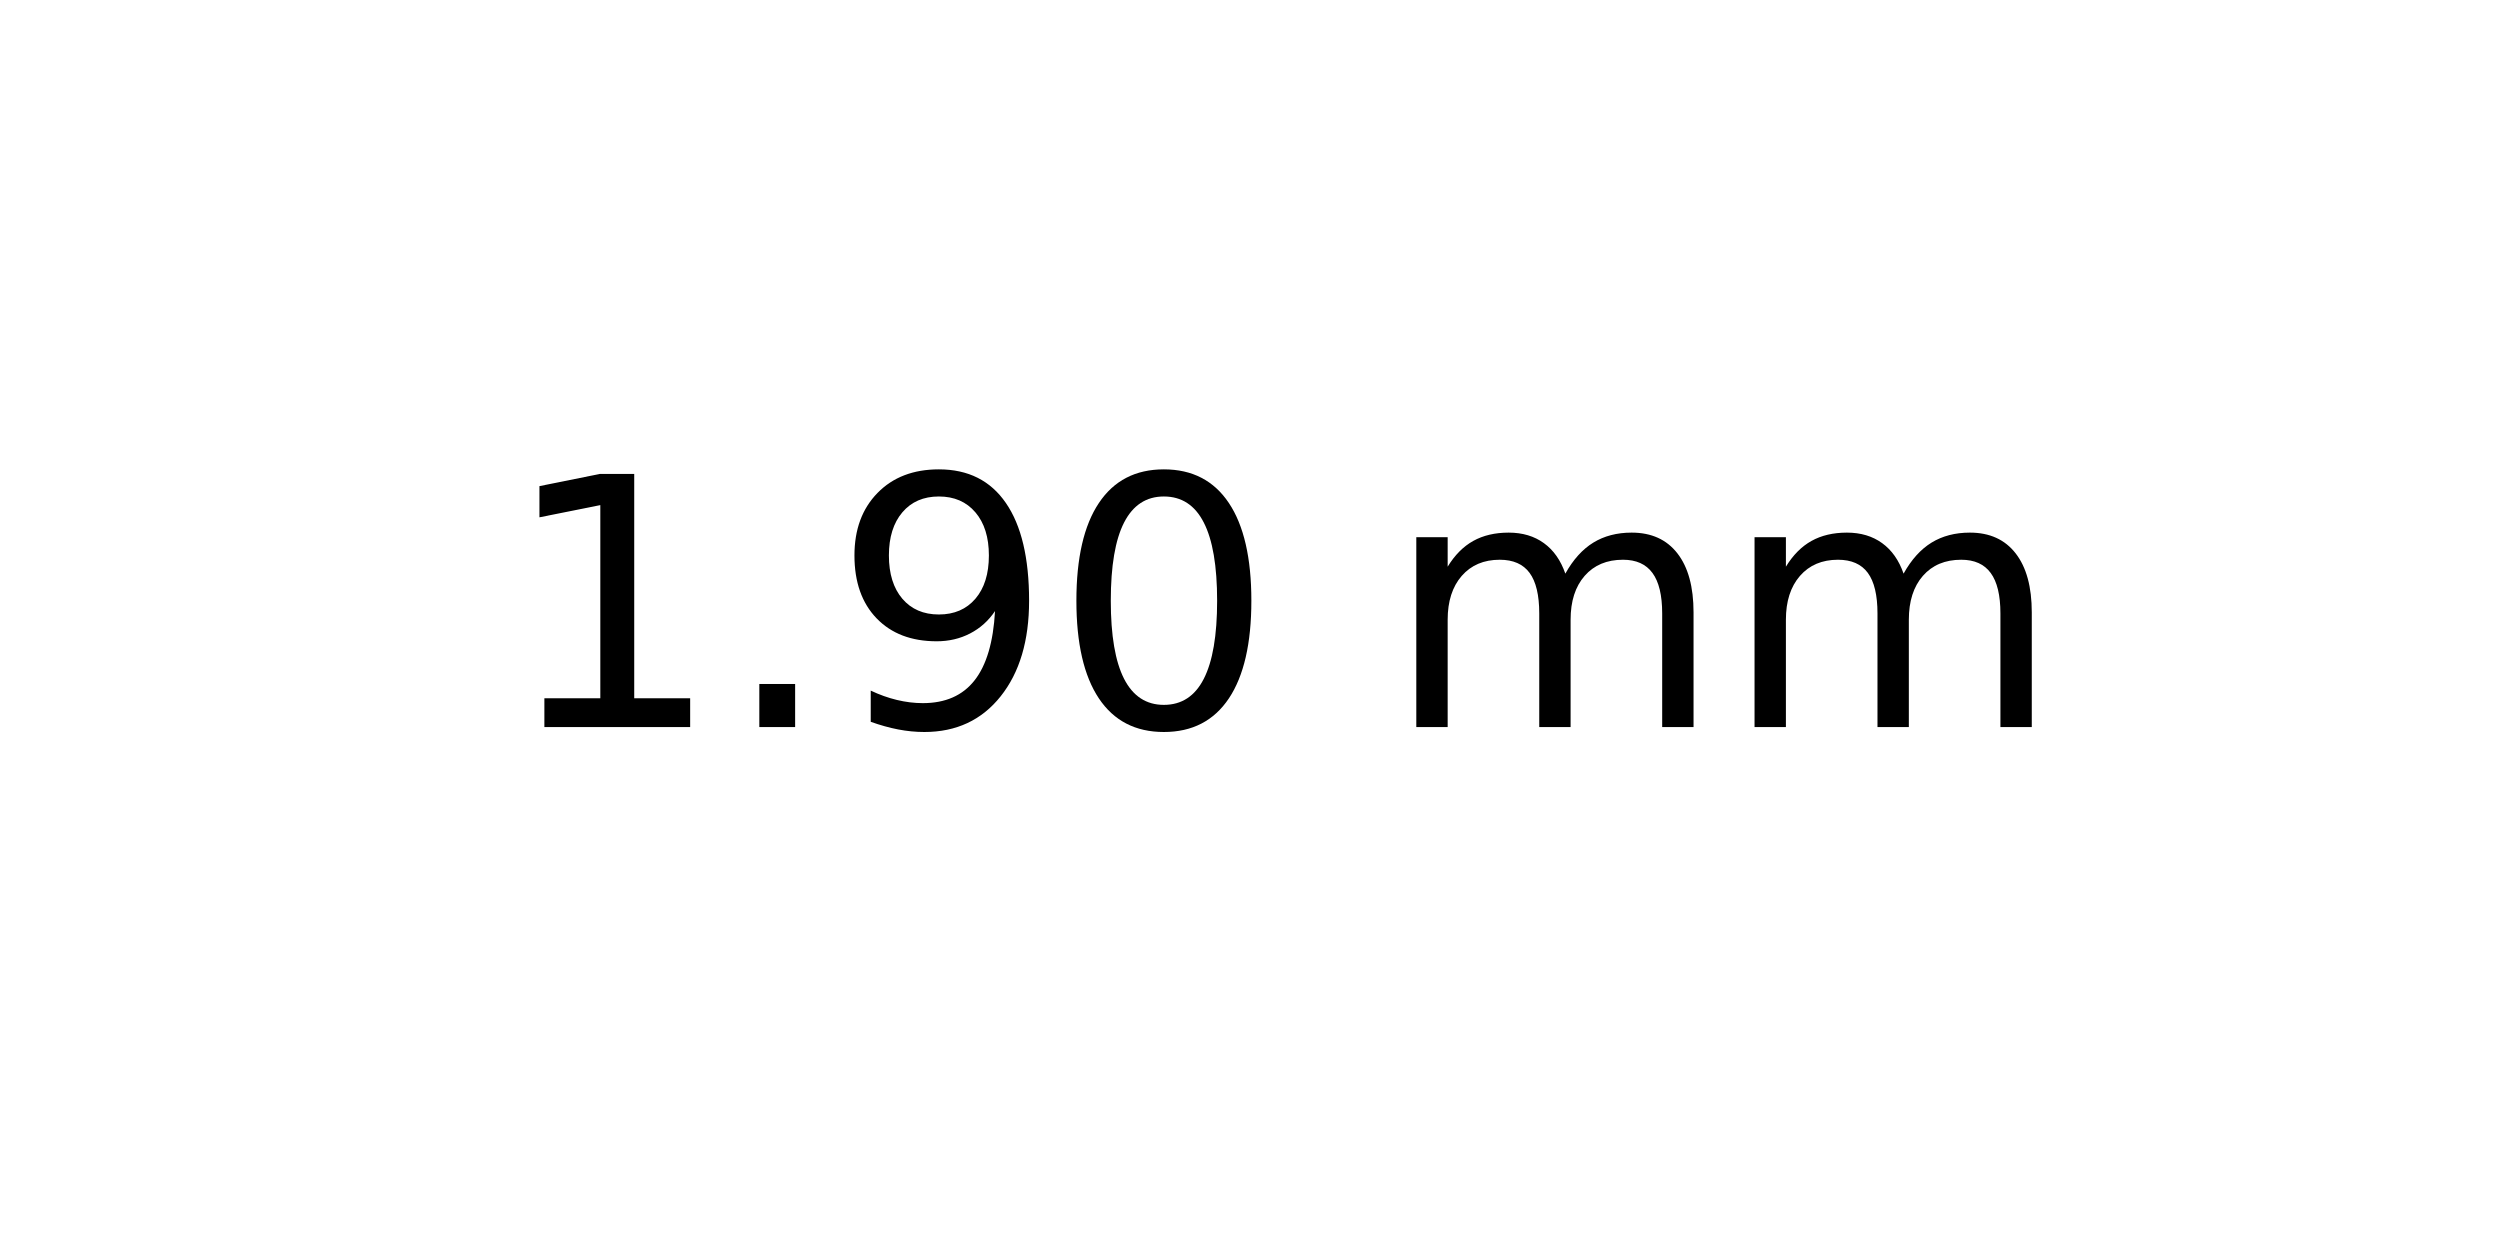
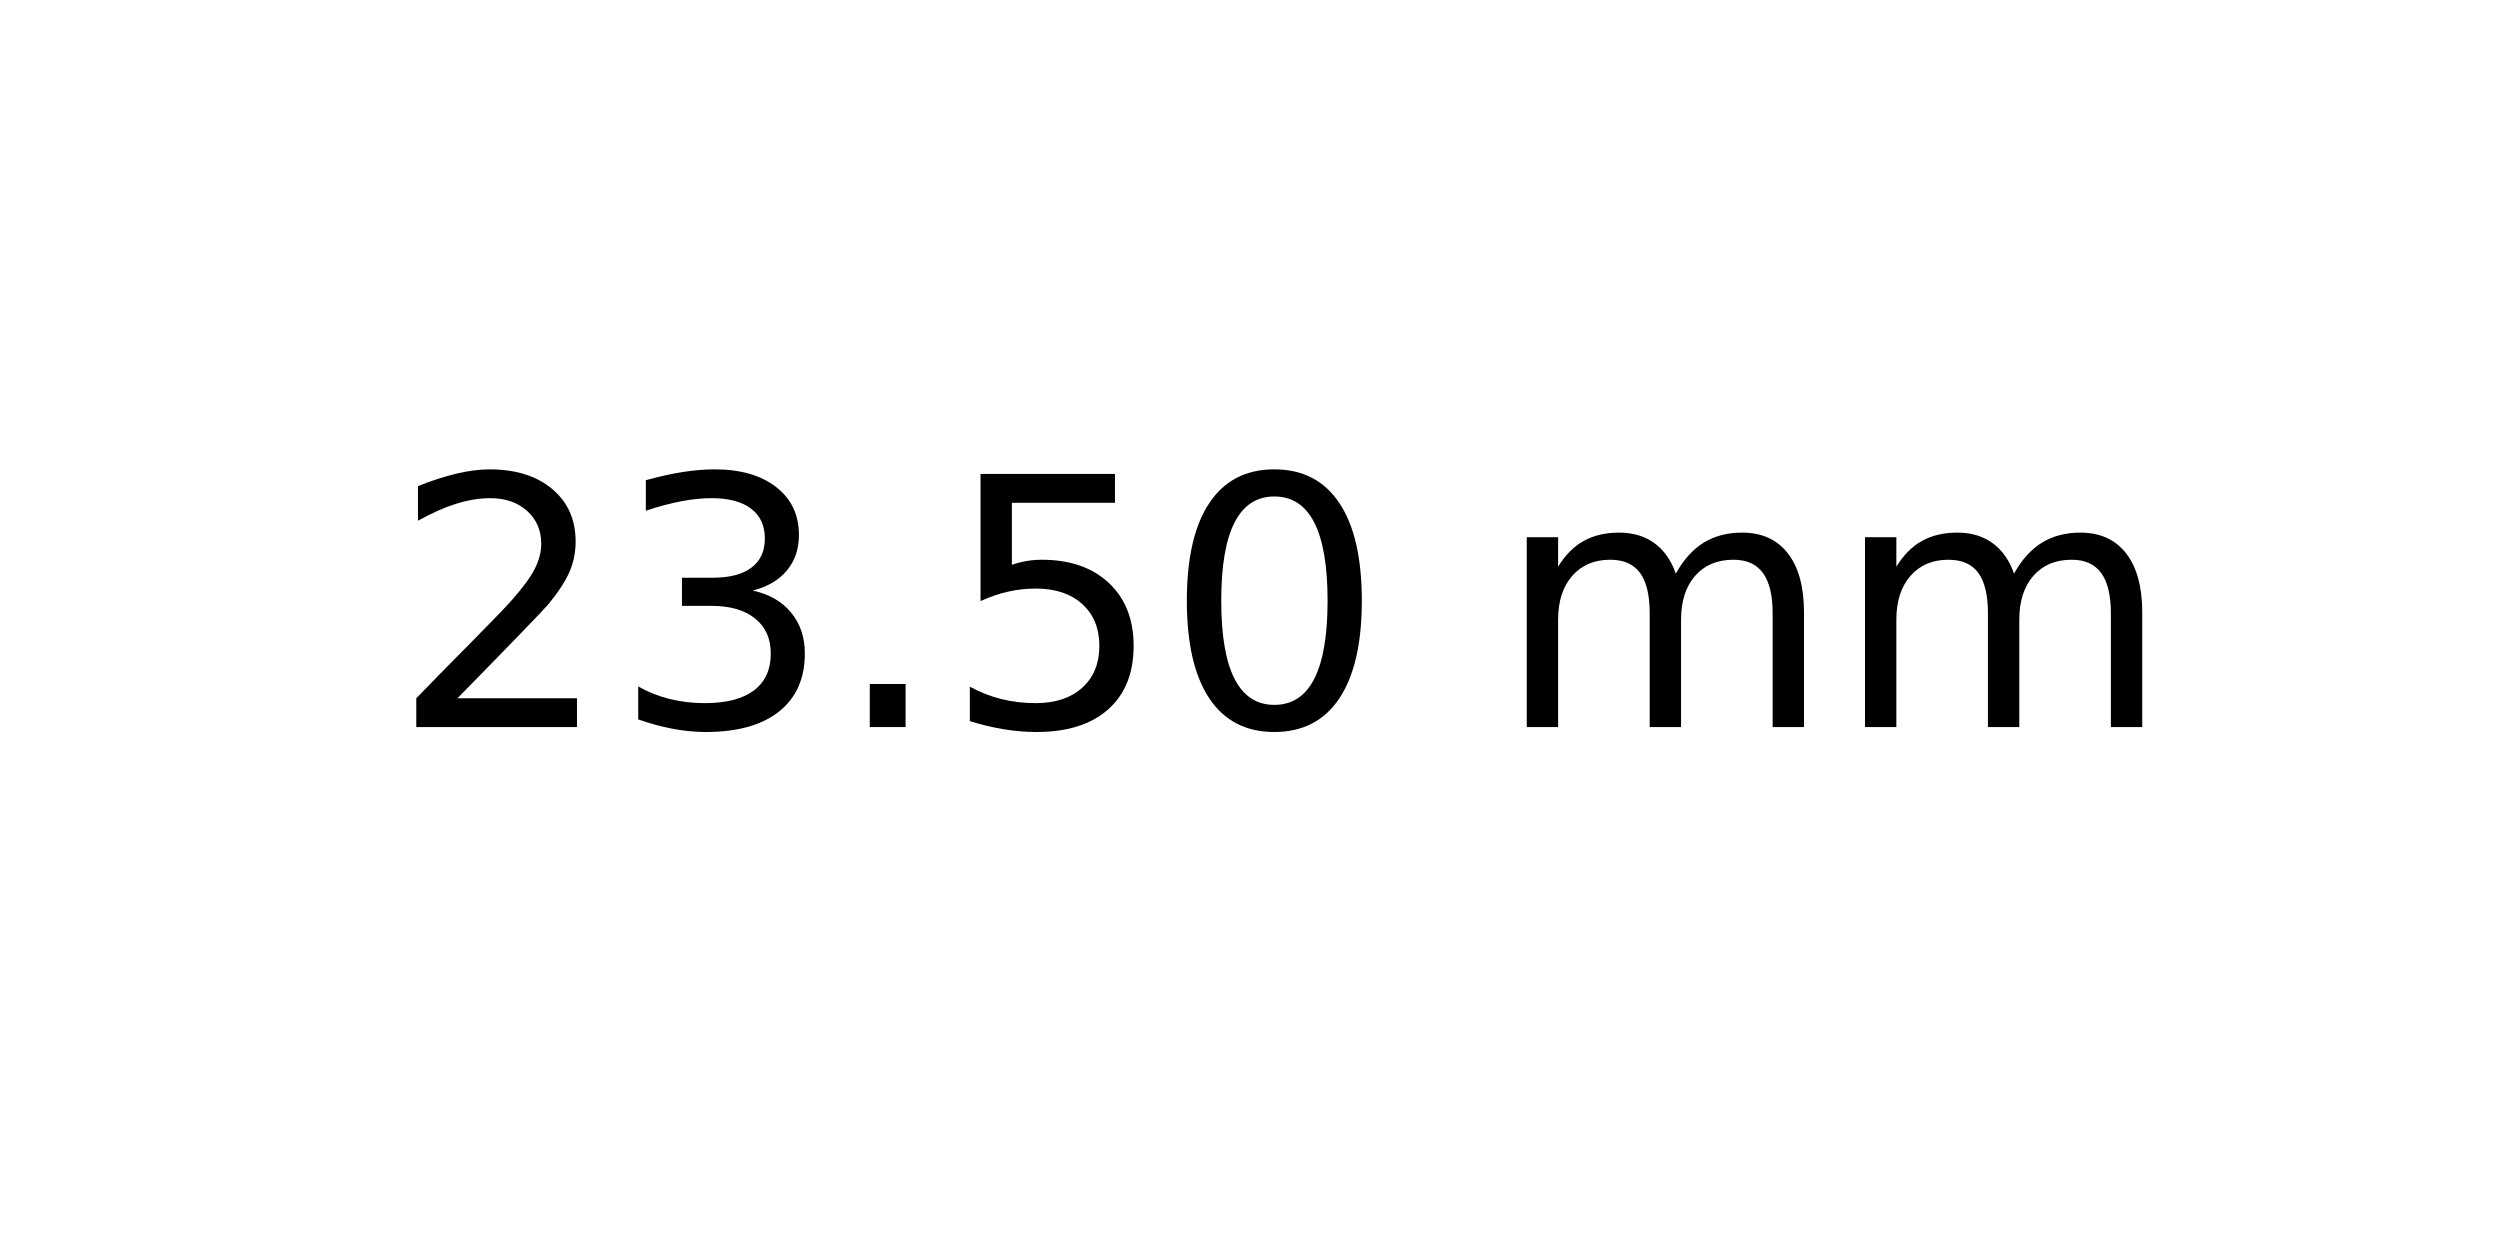
<svg xmlns="http://www.w3.org/2000/svg" xmlns:xlink="http://www.w3.org/1999/xlink" width="72pt" height="36pt" viewBox="0 0 72 36" version="1.1">
  <defs>
    <style type="text/css">*{stroke-linejoin: round; stroke-linecap: butt}</style>
  </defs>
  <g id="figure_1">
    <g id="axes_1">
      <g id="text_1">
-         <g transform="translate(14.4375 20.93937) scale(0.1 -0.1)">
+         <g transform="translate(11.25625 20.93937) scale(0.1 -0.1)">
          <defs>
-             <path id="DejaVuSans-31" d="M 794 531  L 1825 531  L 1825 4091  L 703 3866  L 703 4441  L 1819 4666  L 2450 4666  L 2450 531  L 3481 531  L 3481 0  L 794 0  L 794 531  z " transform="scale(0.015625)" />
+             <path id="DejaVuSans-32" d="M 1228 531  L 3431 531  L 3431 0  L 469 0  L 469 531  Q 828 903 1448 1529  Q 2069 2156 2228 2338  Q 2531 2678 2651 2914  Q 2772 3150 2772 3378  Q 2772 3750 2511 3984  Q 2250 4219 1831 4219  Q 1534 4219 1204 4116  Q 875 4013 500 3803  L 500 4441  Q 881 4594 1212 4672  Q 1544 4750 1819 4750  Q 2544 4750 2975 4387  Q 3406 4025 3406 3419  Q 3406 3131 3298 2873  Q 3191 2616 2906 2266  Q 2828 2175 2409 1742  Q 1991 1309 1228 531  z " transform="scale(0.015625)" />
+             <path id="DejaVuSans-33" d="M 2597 2516  Q 3050 2419 3304 2112  Q 3559 1806 3559 1356  Q 3559 666 3084 287  Q 2609 -91 1734 -91  Q 1441 -91 1130 -33  Q 819 25 488 141  L 488 750  Q 750 597 1062 519  Q 1375 441 1716 441  Q 2309 441 2620 675  Q 2931 909 2931 1356  Q 2931 1769 2642 2001  Q 2353 2234 1838 2234  L 1294 2234  L 1294 2753  L 1863 2753  Q 2328 2753 2575 2939  Q 2822 3125 2822 3475  Q 2822 3834 2567 4026  Q 2313 4219 1838 4219  Q 1578 4219 1281 4162  Q 984 4106 628 3988  L 628 4550  Q 988 4650 1302 4700  Q 1616 4750 1894 4750  Q 2613 4750 3031 4423  Q 3450 4097 3450 3541  Q 3450 3153 3228 2886  Q 3006 2619 2597 2516  z " transform="scale(0.015625)" />
            <path id="DejaVuSans-2e" d="M 684 794  L 1344 794  L 1344 0  L 684 0  L 684 794  z " transform="scale(0.015625)" />
-             <path id="DejaVuSans-39" d="M 703 97  L 703 672  Q 941 559 1184 500  Q 1428 441 1663 441  Q 2288 441 2617 861  Q 2947 1281 2994 2138  Q 2813 1869 2534 1725  Q 2256 1581 1919 1581  Q 1219 1581 811 2004  Q 403 2428 403 3163  Q 403 3881 828 4315  Q 1253 4750 1959 4750  Q 2769 4750 3195 4129  Q 3622 3509 3622 2328  Q 3622 1225 3098 567  Q 2575 -91 1691 -91  Q 1453 -91 1209 -44  Q 966 3 703 97  z M 1959 2075  Q 2384 2075 2632 2365  Q 2881 2656 2881 3163  Q 2881 3666 2632 3958  Q 2384 4250 1959 4250  Q 1534 4250 1286 3958  Q 1038 3666 1038 3163  Q 1038 2656 1286 2365  Q 1534 2075 1959 2075  z " transform="scale(0.015625)" />
+             <path id="DejaVuSans-35" d="M 691 4666  L 3169 4666  L 3169 4134  L 1269 4134  L 1269 2991  Q 1406 3038 1543 3061  Q 1681 3084 1819 3084  Q 2600 3084 3056 2656  Q 3513 2228 3513 1497  Q 3513 744 3044 326  Q 2575 -91 1722 -91  Q 1428 -91 1123 -41  Q 819 9 494 109  L 494 744  Q 775 591 1075 516  Q 1375 441 1709 441  Q 2250 441 2565 725  Q 2881 1009 2881 1497  Q 2881 1984 2565 2268  Q 2250 2553 1709 2553  Q 1456 2553 1204 2497  Q 953 2441 691 2322  L 691 4666  z " transform="scale(0.015625)" />
            <path id="DejaVuSans-30" d="M 2034 4250  Q 1547 4250 1301 3770  Q 1056 3291 1056 2328  Q 1056 1369 1301 889  Q 1547 409 2034 409  Q 2525 409 2770 889  Q 3016 1369 3016 2328  Q 3016 3291 2770 3770  Q 2525 4250 2034 4250  z M 2034 4750  Q 2819 4750 3233 4129  Q 3647 3509 3647 2328  Q 3647 1150 3233 529  Q 2819 -91 2034 -91  Q 1250 -91 836 529  Q 422 1150 422 2328  Q 422 3509 836 4129  Q 1250 4750 2034 4750  z " transform="scale(0.015625)" />
            <path id="DejaVuSans-20" transform="scale(0.015625)" />
            <path id="DejaVuSans-6d" d="M 3328 2828  Q 3544 3216 3844 3400  Q 4144 3584 4550 3584  Q 5097 3584 5394 3201  Q 5691 2819 5691 2113  L 5691 0  L 5113 0  L 5113 2094  Q 5113 2597 4934 2840  Q 4756 3084 4391 3084  Q 3944 3084 3684 2787  Q 3425 2491 3425 1978  L 3425 0  L 2847 0  L 2847 2094  Q 2847 2600 2669 2842  Q 2491 3084 2119 3084  Q 1678 3084 1418 2786  Q 1159 2488 1159 1978  L 1159 0  L 581 0  L 581 3500  L 1159 3500  L 1159 2956  Q 1356 3278 1631 3431  Q 1906 3584 2284 3584  Q 2666 3584 2933 3390  Q 3200 3197 3328 2828  z " transform="scale(0.015625)" />
          </defs>
-           <use xlink:href="#DejaVuSans-31" />
-           <use xlink:href="#DejaVuSans-2e" x="63.623" />
-           <use xlink:href="#DejaVuSans-39" x="95.41" />
-           <use xlink:href="#DejaVuSans-30" x="159.033" />
-           <use xlink:href="#DejaVuSans-20" x="222.656" />
-           <use xlink:href="#DejaVuSans-6d" x="254.443" />
-           <use xlink:href="#DejaVuSans-6d" x="351.855" />
+           <use xlink:href="#DejaVuSans-32" />
+           <use xlink:href="#DejaVuSans-33" x="63.623" />
+           <use xlink:href="#DejaVuSans-2e" x="127.246" />
+           <use xlink:href="#DejaVuSans-35" x="159.033" />
+           <use xlink:href="#DejaVuSans-30" x="222.656" />
+           <use xlink:href="#DejaVuSans-20" x="286.279" />
+           <use xlink:href="#DejaVuSans-6d" x="318.066" />
+           <use xlink:href="#DejaVuSans-6d" x="415.479" />
        </g>
      </g>
    </g>
  </g>
</svg>
